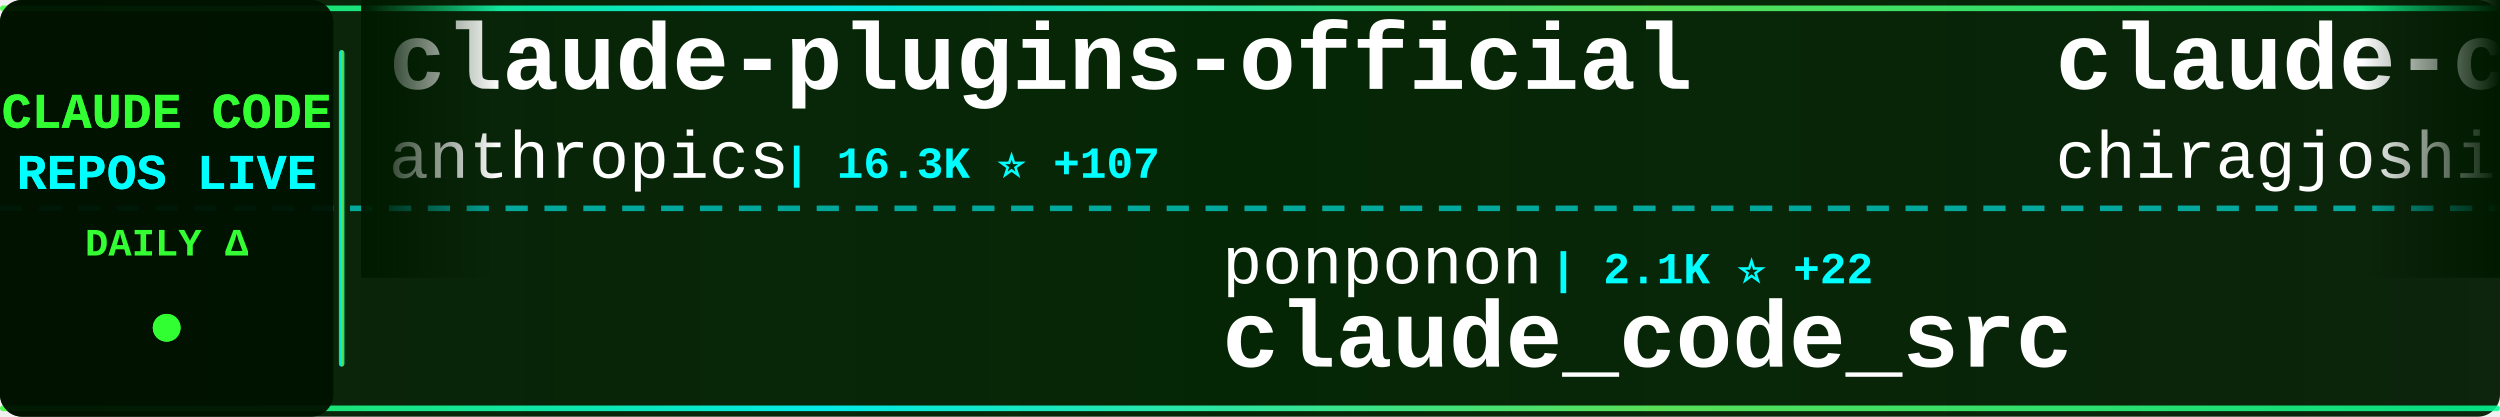
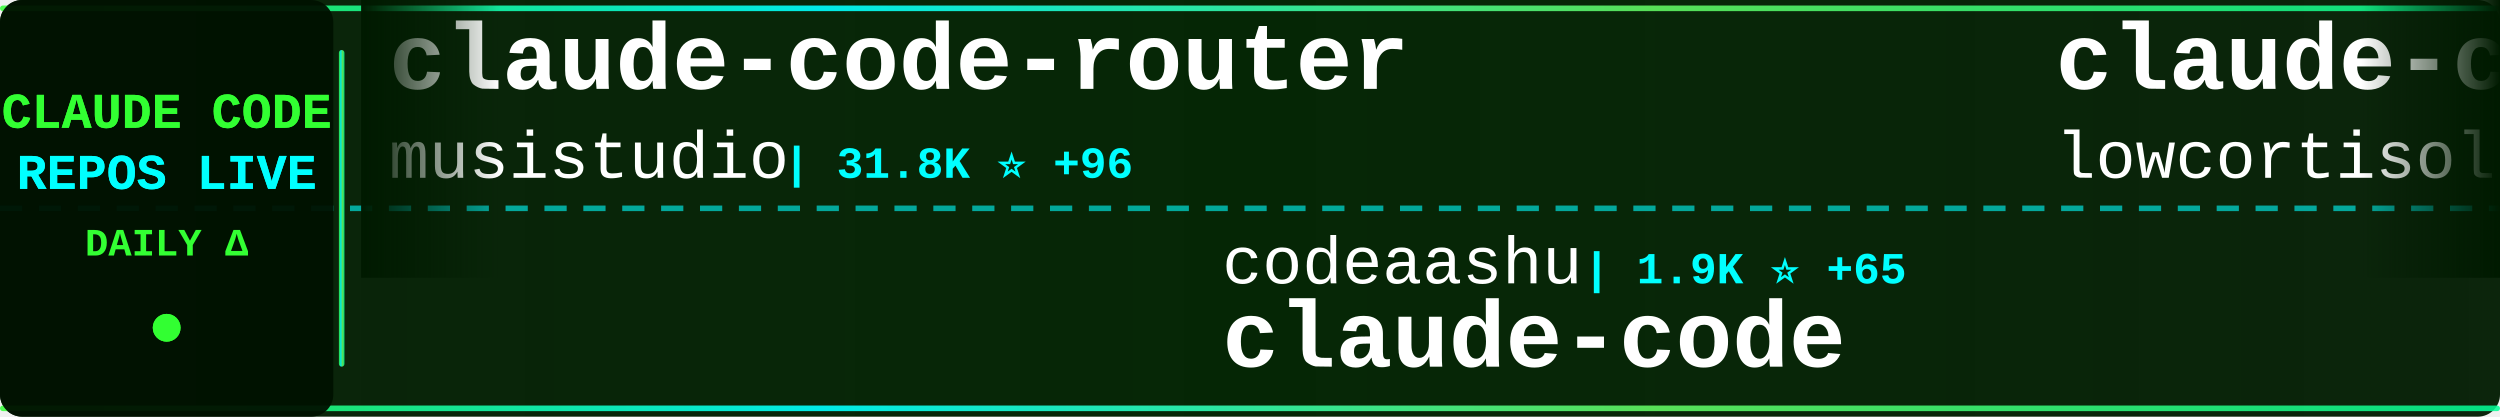
<svg xmlns="http://www.w3.org/2000/svg" width="900" height="150">
  <defs>
    <linearGradient id="tickerBg" x1="0%" y1="0%" x2="100%" y2="0%">
      <stop offset="0%" style="stop-color:#001a00;stop-opacity:0.95" />
      <stop offset="50%" style="stop-color:#002200;stop-opacity:0.98" />
      <stop offset="100%" style="stop-color:#001a00;stop-opacity:0.95" />
    </linearGradient>
    <linearGradient id="borderGrad" x1="0%" y1="0%" x2="100%" y2="0%">
      <stop offset="0%" style="stop-color:#33ff33;stop-opacity:0.85">
        <animate attributeName="stop-opacity" values="0.85;1;0.85" dur="2s" repeatCount="indefinite" />
      </stop>
      <stop offset="33%" style="stop-color:#00ffff;stop-opacity:0.9">
        <animate attributeName="stop-opacity" values="0.9;1;0.9" dur="2.2s" repeatCount="indefinite" />
      </stop>
      <stop offset="66%" style="stop-color:#66ff66;stop-opacity:0.85">
        <animate attributeName="stop-opacity" values="0.85;1;0.85" dur="1.8s" repeatCount="indefinite" />
      </stop>
      <stop offset="100%" style="stop-color:#00ff99;stop-opacity:0.85">
        <animate attributeName="stop-opacity" values="0.85;1;0.85" dur="2s" repeatCount="indefinite" />
      </stop>
    </linearGradient>
    <filter id="textGlow">
      <feGaussianBlur stdDeviation="0.1" result="coloredBlur" />
      <feMerge>
        <feMergeNode in="coloredBlur" />
        <feMergeNode in="SourceGraphic" />
      </feMerge>
    </filter>
    <filter id="metricGlow">
      <feGaussianBlur stdDeviation="0.2" result="coloredBlur" />
      <feMerge>
        <feMergeNode in="coloredBlur" />
        <feMergeNode in="SourceGraphic" />
      </feMerge>
    </filter>
    <linearGradient id="leftFade" x1="0%" y1="0%" x2="100%" y2="0%">
      <stop offset="0%" style="stop-color:#001a00;stop-opacity:1" />
      <stop offset="100%" style="stop-color:#001a00;stop-opacity:0" />
    </linearGradient>
    <linearGradient id="rightFade" x1="0%" y1="0%" x2="100%" y2="0%">
      <stop offset="0%" style="stop-color:#001a00;stop-opacity:0" />
      <stop offset="100%" style="stop-color:#001a00;stop-opacity:1" />
    </linearGradient>
  </defs>
  <rect width="900" height="150" fill="url(#tickerBg)" rx="8" />
  <rect x="0" y="2" width="900" height="2" fill="url(#borderGrad)" rx="1" />
  <rect x="0" y="146" width="900" height="2" fill="url(#borderGrad)" rx="1" />
  <line x1="0" y1="75" x2="900" y2="75" stroke="#00ffff" stroke-width="2" stroke-dasharray="8 6" opacity="0.6" />
  <rect x="0" y="0" width="120" height="150" fill="#001100" opacity="0.95" rx="8" />
  <text x="60" y="46" font-family="'Courier New', monospace" font-size="18" font-weight="bold" fill="#33ff33" text-anchor="middle" filter="url(#textGlow)">
    CLAUDE CODE
  </text>
  <text x="60" y="68" font-family="'Courier New', monospace" font-size="18" font-weight="bold" fill="#00ffff" text-anchor="middle" filter="url(#textGlow)">
    REPOS LIVE
  </text>
  <text x="60" y="92" font-family="'Courier New', monospace" font-size="14" font-weight="bold" fill="#33ff33" text-anchor="middle">
    DAILY Δ
  </text>
  <circle cx="60" cy="118" r="5" fill="#33ff33" filter="url(#metricGlow)">
    <animate attributeName="r" values="4;6;4" dur="1.5s" repeatCount="indefinite" />
    <animate attributeName="opacity" values="0.6;1;0.6" dur="1.5s" repeatCount="indefinite" />
  </circle>
  <rect x="122" y="18" width="2" height="114" fill="url(#borderGrad)" rx="1" />
  <clipPath id="tickerClip">
    <rect x="130" y="0" width="770" height="150" />
  </clipPath>
  <g clip-path="url(#tickerClip)">
    <g id="tickerItems">
      <animateTransform attributeName="transform" attributeType="XML" type="translate" from="0 0" to="-3000 0" dur="54s" repeatCount="indefinite" />
      <g transform="translate(0, 0)">
-         <text x="140" y="32" font-family="'Courier New', monospace" font-size="34" font-weight="bold" fill="#ffffff">claude-plugins-official</text>
-         <text x="140" y="64" font-family="'Courier New', monospace" font-size="24" font-weight="normal" fill="#ffffff" opacity="1.0">anthropics</text>
-         <text x="282" y="64" font-family="'Courier New', monospace" font-size="16" font-weight="bold" fill="#00ffff"> | 16.3K ⭐ +107</text>
+         <text x="140" y="32" font-family="'Courier New', monospace" font-size="34" font-weight="bold" fill="#ffffff">claude-code-router</text>
+         <text x="140" y="64" font-family="'Courier New', monospace" font-size="24" font-weight="normal" fill="#ffffff" opacity="1.0">musistudio</text>
+         <text x="282" y="64" font-family="'Courier New', monospace" font-size="16" font-weight="bold" fill="#00ffff"> | 31.8K ⭐ +96</text>
      </g>
      <g transform="translate(300, 0)">
-         <text x="140" y="102" font-family="'Courier New', monospace" font-size="24" font-weight="normal" fill="#ffffff" opacity="1.0">ponponon</text>
-         <text x="258" y="102" font-family="'Courier New', monospace" font-size="16" font-weight="bold" fill="#00ffff"> | 2.1K ⭐ +22</text>
-         <text x="140" y="132" font-family="'Courier New', monospace" font-size="34" font-weight="bold" fill="#ffffff">claude_code_src</text>
+         <text x="140" y="102" font-family="'Courier New', monospace" font-size="24" font-weight="normal" fill="#ffffff" opacity="1.0">codeaashu</text>
+         <text x="270" y="102" font-family="'Courier New', monospace" font-size="16" font-weight="bold" fill="#00ffff"> | 1.9K ⭐ +65</text>
+         <text x="140" y="132" font-family="'Courier New', monospace" font-size="34" font-weight="bold" fill="#ffffff">claude-code</text>
      </g>
      <g transform="translate(600, 0)">
        <text x="140" y="32" font-family="'Courier New', monospace" font-size="34" font-weight="bold" fill="#ffffff">claude-code</text>
-         <text x="140" y="64" font-family="'Courier New', monospace" font-size="24" font-weight="normal" fill="#ffffff" opacity="1.0">chiragjoshi12</text>
-         <text x="318" y="64" font-family="'Courier New', monospace" font-size="16" font-weight="bold" fill="#00ffff"> | 180 ⭐ +3</text>
+         <text x="140" y="64" font-family="'Courier New', monospace" font-size="24" font-weight="normal" fill="#ffffff" opacity="1.0">lowcortisolprogrammer</text>
+         <text x="414" y="64" font-family="'Courier New', monospace" font-size="16" font-weight="bold" fill="#00ffff"> | 170 ⭐</text>
      </g>
      <g transform="translate(900, 0)">
-         <text x="140" y="102" font-family="'Courier New', monospace" font-size="24" font-weight="normal" fill="#ffffff" opacity="1.0">NanmiCoder</text>
-         <text x="282" y="102" font-family="'Courier New', monospace" font-size="16" font-weight="bold" fill="#00ffff"> | 5.4K ⭐</text>
-         <text x="140" y="132" font-family="'Courier New', monospace" font-size="34" font-weight="bold" fill="#ffffff">cc-haha</text>
+         <text x="140" y="102" font-family="'Courier New', monospace" font-size="24" font-weight="normal" fill="#ffffff" opacity="1.0">Yuyz0112</text>
+         <text x="258" y="102" font-family="'Courier New', monospace" font-size="16" font-weight="bold" fill="#00ffff"> | 2.3K ⭐ +1</text>
+         <text x="140" y="132" font-family="'Courier New', monospace" font-size="34" font-weight="bold" fill="#ffffff">claude-code-reverse</text>
      </g>
      <g transform="translate(1200, 0)">
-         <text x="140" y="32" font-family="'Courier New', monospace" font-size="34" font-weight="bold" fill="#ffffff">claude-code</text>
-         <text x="140" y="64" font-family="'Courier New', monospace" font-size="24" font-weight="normal" fill="#ffffff" opacity="1.0">tanbiralam</text>
-         <text x="282" y="64" font-family="'Courier New', monospace" font-size="16" font-weight="bold" fill="#00ffff"> | 1.3K ⭐ +23</text>
+         <text x="140" y="32" font-family="'Courier New', monospace" font-size="34" font-weight="bold" fill="#ffffff">claurst</text>
+         <text x="140" y="64" font-family="'Courier New', monospace" font-size="24" font-weight="normal" fill="#ffffff" opacity="1.0">Kuberwastaken</text>
+         <text x="318" y="64" font-family="'Courier New', monospace" font-size="16" font-weight="bold" fill="#00ffff"> | 8.8K ⭐ +101</text>
      </g>
      <g transform="translate(1500, 0)">
-         <text x="140" y="102" font-family="'Courier New', monospace" font-size="24" font-weight="normal" fill="#ffffff" opacity="1.0">eyaltoledano</text>
-         <text x="306" y="102" font-family="'Courier New', monospace" font-size="16" font-weight="bold" fill="#00ffff"> | 26.4K ⭐ +10</text>
-         <text x="140" y="132" font-family="'Courier New', monospace" font-size="34" font-weight="bold" fill="#ffffff">claude-task-master</text>
+         <text x="140" y="102" font-family="'Courier New', monospace" font-size="24" font-weight="normal" fill="#ffffff" opacity="1.0">snarktank</text>
+         <text x="270" y="102" font-family="'Courier New', monospace" font-size="16" font-weight="bold" fill="#00ffff"> | 14.7K ⭐ +80</text>
+         <text x="140" y="132" font-family="'Courier New', monospace" font-size="34" font-weight="bold" fill="#ffffff">ralph</text>
      </g>
      <g transform="translate(1800, 0)">
-         <text x="140" y="32" font-family="'Courier New', monospace" font-size="34" font-weight="bold" fill="#ffffff">claude-code</text>
-         <text x="140" y="64" font-family="'Courier New', monospace" font-size="24" font-weight="normal" fill="#ffffff" opacity="1.0">anthropics</text>
-         <text x="282" y="64" font-family="'Courier New', monospace" font-size="16" font-weight="bold" fill="#00ffff"> | 110.6K ⭐ +701</text>
+         <text x="140" y="32" font-family="'Courier New', monospace" font-size="34" font-weight="bold" fill="#ffffff">claude-code-sourcemap</text>
+         <text x="140" y="64" font-family="'Courier New', monospace" font-size="24" font-weight="normal" fill="#ffffff" opacity="1.0">Hyper66666</text>
+         <text x="282" y="64" font-family="'Courier New', monospace" font-size="16" font-weight="bold" fill="#00ffff"> | 202 ⭐ +2</text>
      </g>
      <g transform="translate(2100, 0)">
-         <text x="140" y="102" font-family="'Courier New', monospace" font-size="24" font-weight="normal" fill="#ffffff" opacity="1.0">luongnv89</text>
-         <text x="270" y="102" font-family="'Courier New', monospace" font-size="16" font-weight="bold" fill="#00ffff"> | 22.4K ⭐ +1.0K</text>
-         <text x="140" y="132" font-family="'Courier New', monospace" font-size="34" font-weight="bold" fill="#ffffff">claude-howto</text>
+         <text x="140" y="102" font-family="'Courier New', monospace" font-size="24" font-weight="normal" fill="#ffffff" opacity="1.0">Windy3f3f3f3f</text>
+         <text x="318" y="102" font-family="'Courier New', monospace" font-size="16" font-weight="bold" fill="#00ffff"> | 1.6K ⭐ +38</text>
+         <text x="140" y="132" font-family="'Courier New', monospace" font-size="34" font-weight="bold" fill="#ffffff">how-claude-code-works</text>
      </g>
      <g transform="translate(2400, 0)">
-         <text x="140" y="32" font-family="'Courier New', monospace" font-size="34" font-weight="bold" fill="#ffffff">sc-claude-code-files</text>
-         <text x="140" y="64" font-family="'Courier New', monospace" font-size="24" font-weight="normal" fill="#ffffff" opacity="1.0">https-deeplearning-ai</text>
-         <text x="414" y="64" font-family="'Courier New', monospace" font-size="16" font-weight="bold" fill="#00ffff"> | 479 ⭐</text>
+         <text x="140" y="32" font-family="'Courier New', monospace" font-size="34" font-weight="bold" fill="#ffffff">claude-code</text>
+         <text x="140" y="64" font-family="'Courier New', monospace" font-size="24" font-weight="normal" fill="#ffffff" opacity="1.0">claude-code-best</text>
+         <text x="354" y="64" font-family="'Courier New', monospace" font-size="16" font-weight="bold" fill="#00ffff"> | 14.9K ⭐ +260</text>
      </g>
      <g transform="translate(2700, 0)">
-         <text x="140" y="102" font-family="'Courier New', monospace" font-size="24" font-weight="normal" fill="#ffffff" opacity="1.0">kodu-ai</text>
-         <text x="246" y="102" font-family="'Courier New', monospace" font-size="16" font-weight="bold" fill="#00ffff"> | 5.3K ⭐</text>
-         <text x="140" y="132" font-family="'Courier New', monospace" font-size="34" font-weight="bold" fill="#ffffff">claude-coder</text>
+         <text x="140" y="102" font-family="'Courier New', monospace" font-size="24" font-weight="normal" fill="#ffffff" opacity="1.0">chauncygu</text>
+         <text x="270" y="102" font-family="'Courier New', monospace" font-size="16" font-weight="bold" fill="#00ffff"> | 1.9K ⭐ +69</text>
+         <text x="140" y="132" font-family="'Courier New', monospace" font-size="34" font-weight="bold" fill="#ffffff">collection-claude-code-s...</text>
      </g>
      <g transform="translate(3000, 0)">
-         <text x="140" y="32" font-family="'Courier New', monospace" font-size="34" font-weight="bold" fill="#ffffff">claude-plugins-official</text>
-         <text x="140" y="64" font-family="'Courier New', monospace" font-size="24" font-weight="normal" fill="#ffffff" opacity="1.0">anthropics</text>
-         <text x="282" y="64" font-family="'Courier New', monospace" font-size="16" font-weight="bold" fill="#00ffff"> | 16.3K ⭐ +107</text>
+         <text x="140" y="32" font-family="'Courier New', monospace" font-size="34" font-weight="bold" fill="#ffffff">claude-code-router</text>
+         <text x="140" y="64" font-family="'Courier New', monospace" font-size="24" font-weight="normal" fill="#ffffff" opacity="1.0">musistudio</text>
+         <text x="282" y="64" font-family="'Courier New', monospace" font-size="16" font-weight="bold" fill="#00ffff"> | 31.8K ⭐ +96</text>
      </g>
      <g transform="translate(3300, 0)">
-         <text x="140" y="102" font-family="'Courier New', monospace" font-size="24" font-weight="normal" fill="#ffffff" opacity="1.0">ponponon</text>
-         <text x="258" y="102" font-family="'Courier New', monospace" font-size="16" font-weight="bold" fill="#00ffff"> | 2.1K ⭐ +22</text>
-         <text x="140" y="132" font-family="'Courier New', monospace" font-size="34" font-weight="bold" fill="#ffffff">claude_code_src</text>
+         <text x="140" y="102" font-family="'Courier New', monospace" font-size="24" font-weight="normal" fill="#ffffff" opacity="1.0">codeaashu</text>
+         <text x="270" y="102" font-family="'Courier New', monospace" font-size="16" font-weight="bold" fill="#00ffff"> | 1.9K ⭐ +65</text>
+         <text x="140" y="132" font-family="'Courier New', monospace" font-size="34" font-weight="bold" fill="#ffffff">claude-code</text>
      </g>
      <g transform="translate(3600, 0)">
        <text x="140" y="32" font-family="'Courier New', monospace" font-size="34" font-weight="bold" fill="#ffffff">claude-code</text>
-         <text x="140" y="64" font-family="'Courier New', monospace" font-size="24" font-weight="normal" fill="#ffffff" opacity="1.0">chiragjoshi12</text>
-         <text x="318" y="64" font-family="'Courier New', monospace" font-size="16" font-weight="bold" fill="#00ffff"> | 180 ⭐ +3</text>
+         <text x="140" y="64" font-family="'Courier New', monospace" font-size="24" font-weight="normal" fill="#ffffff" opacity="1.0">lowcortisolprogrammer</text>
+         <text x="414" y="64" font-family="'Courier New', monospace" font-size="16" font-weight="bold" fill="#00ffff"> | 170 ⭐</text>
      </g>
      <g transform="translate(3900, 0)">
-         <text x="140" y="102" font-family="'Courier New', monospace" font-size="24" font-weight="normal" fill="#ffffff" opacity="1.0">NanmiCoder</text>
-         <text x="282" y="102" font-family="'Courier New', monospace" font-size="16" font-weight="bold" fill="#00ffff"> | 5.4K ⭐</text>
-         <text x="140" y="132" font-family="'Courier New', monospace" font-size="34" font-weight="bold" fill="#ffffff">cc-haha</text>
+         <text x="140" y="102" font-family="'Courier New', monospace" font-size="24" font-weight="normal" fill="#ffffff" opacity="1.0">Yuyz0112</text>
+         <text x="258" y="102" font-family="'Courier New', monospace" font-size="16" font-weight="bold" fill="#00ffff"> | 2.3K ⭐ +1</text>
+         <text x="140" y="132" font-family="'Courier New', monospace" font-size="34" font-weight="bold" fill="#ffffff">claude-code-reverse</text>
      </g>
    </g>
  </g>
  <rect x="130" y="0" width="50" height="100" fill="url(#leftFade)" />
  <rect x="850" y="0" width="50" height="100" fill="url(#rightFade)" />
</svg>
